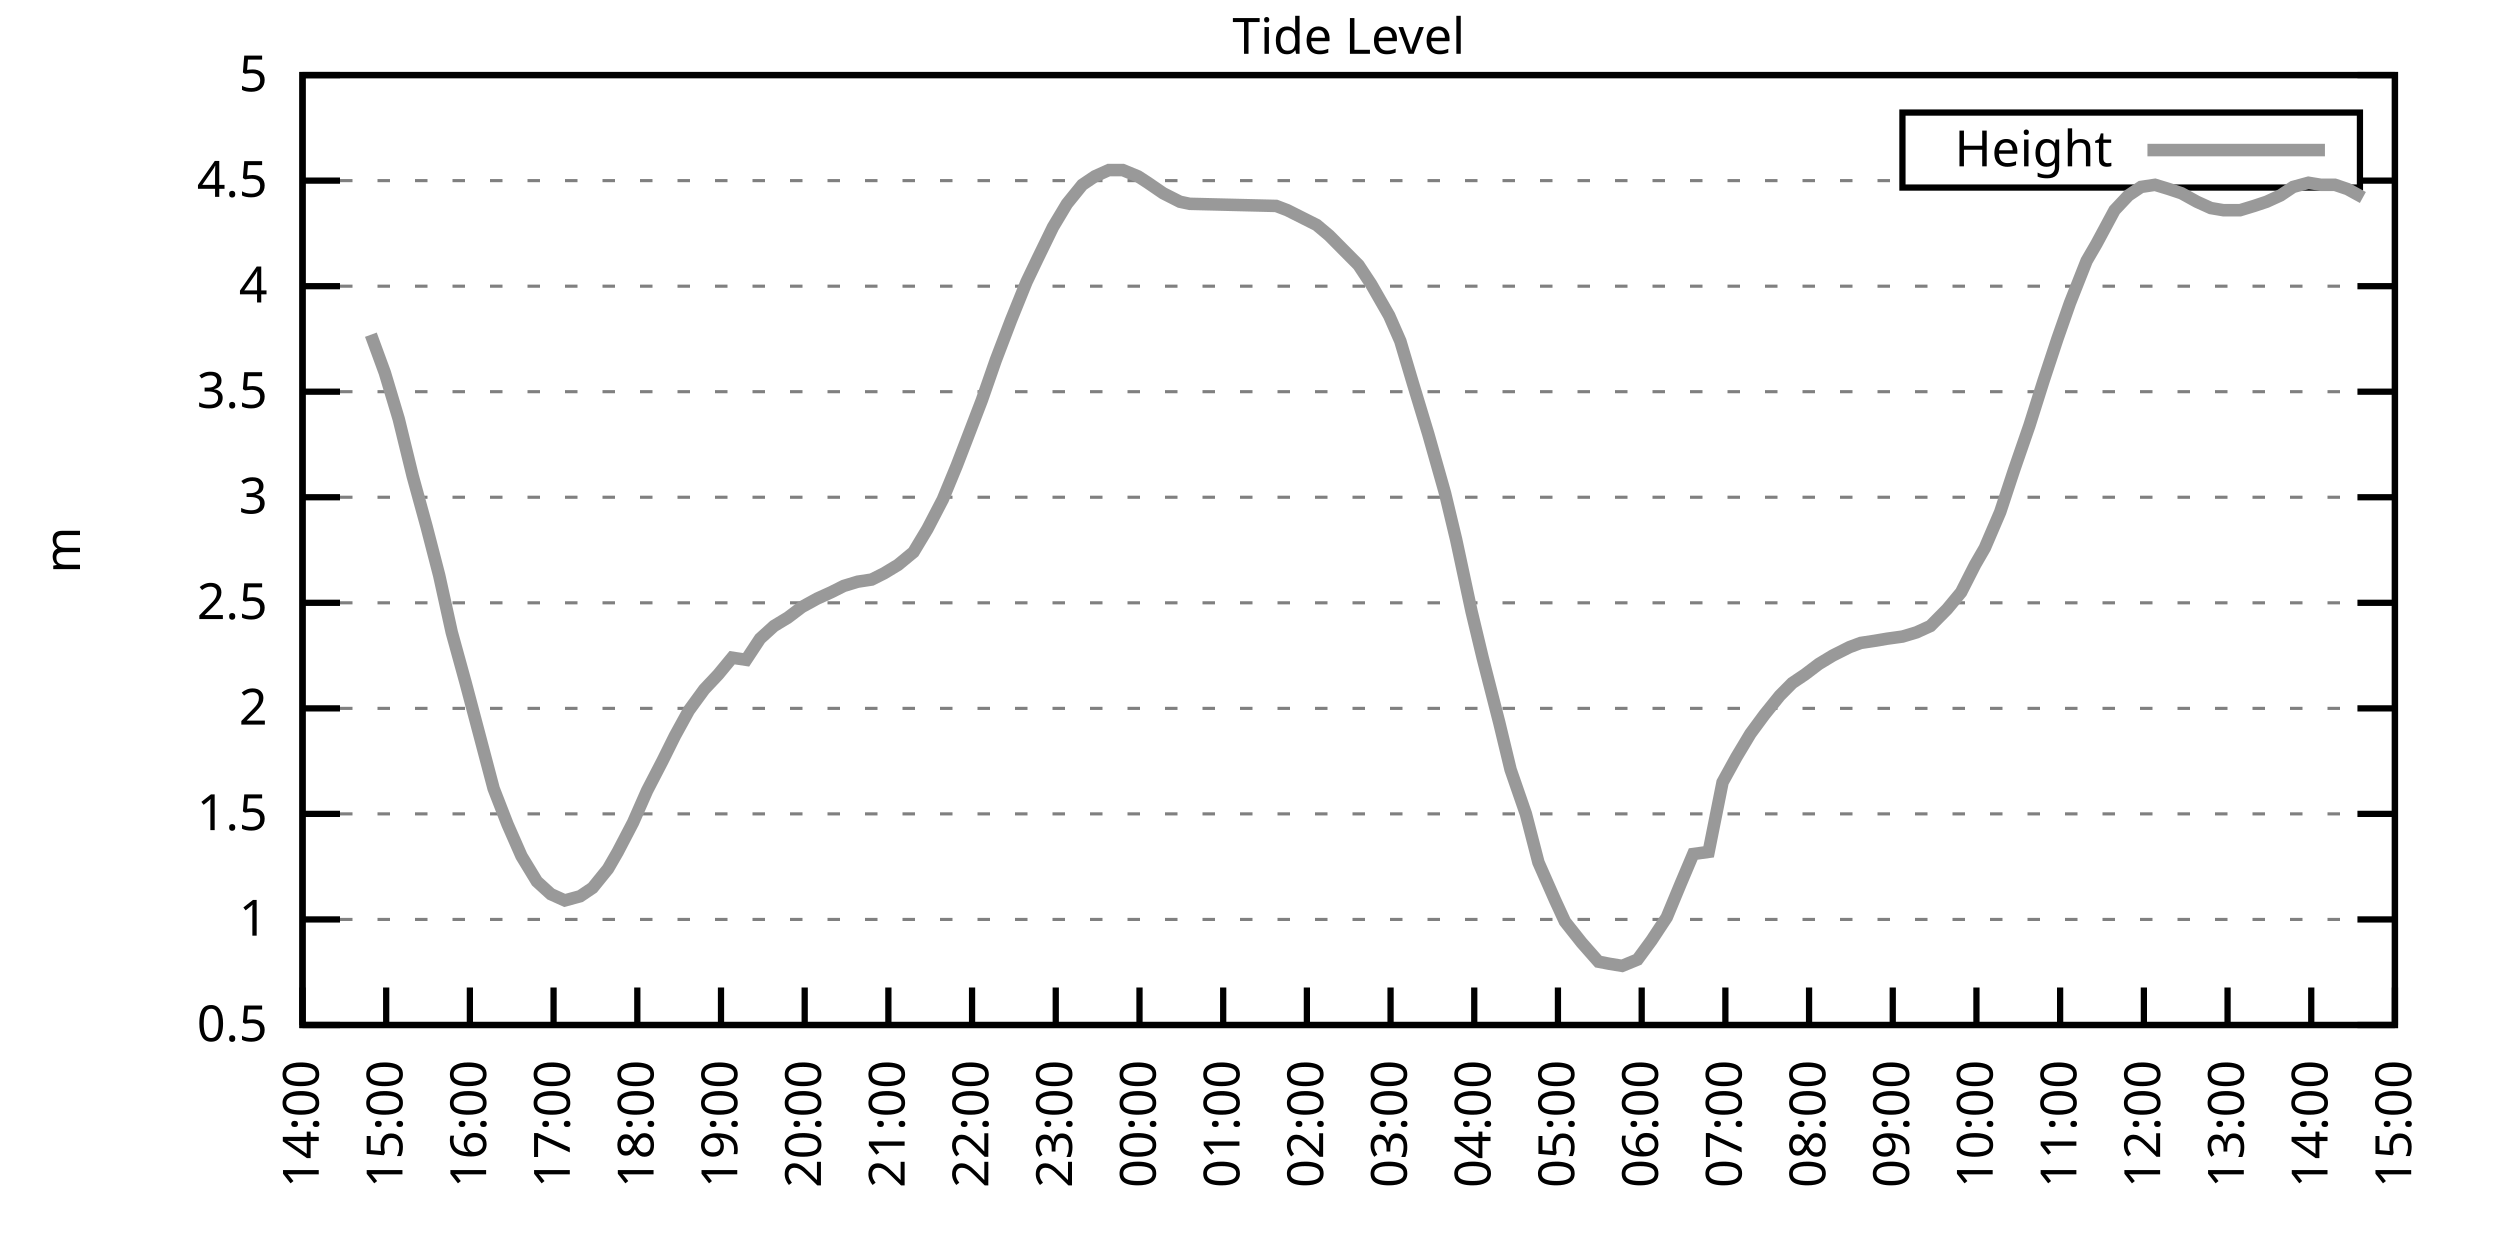
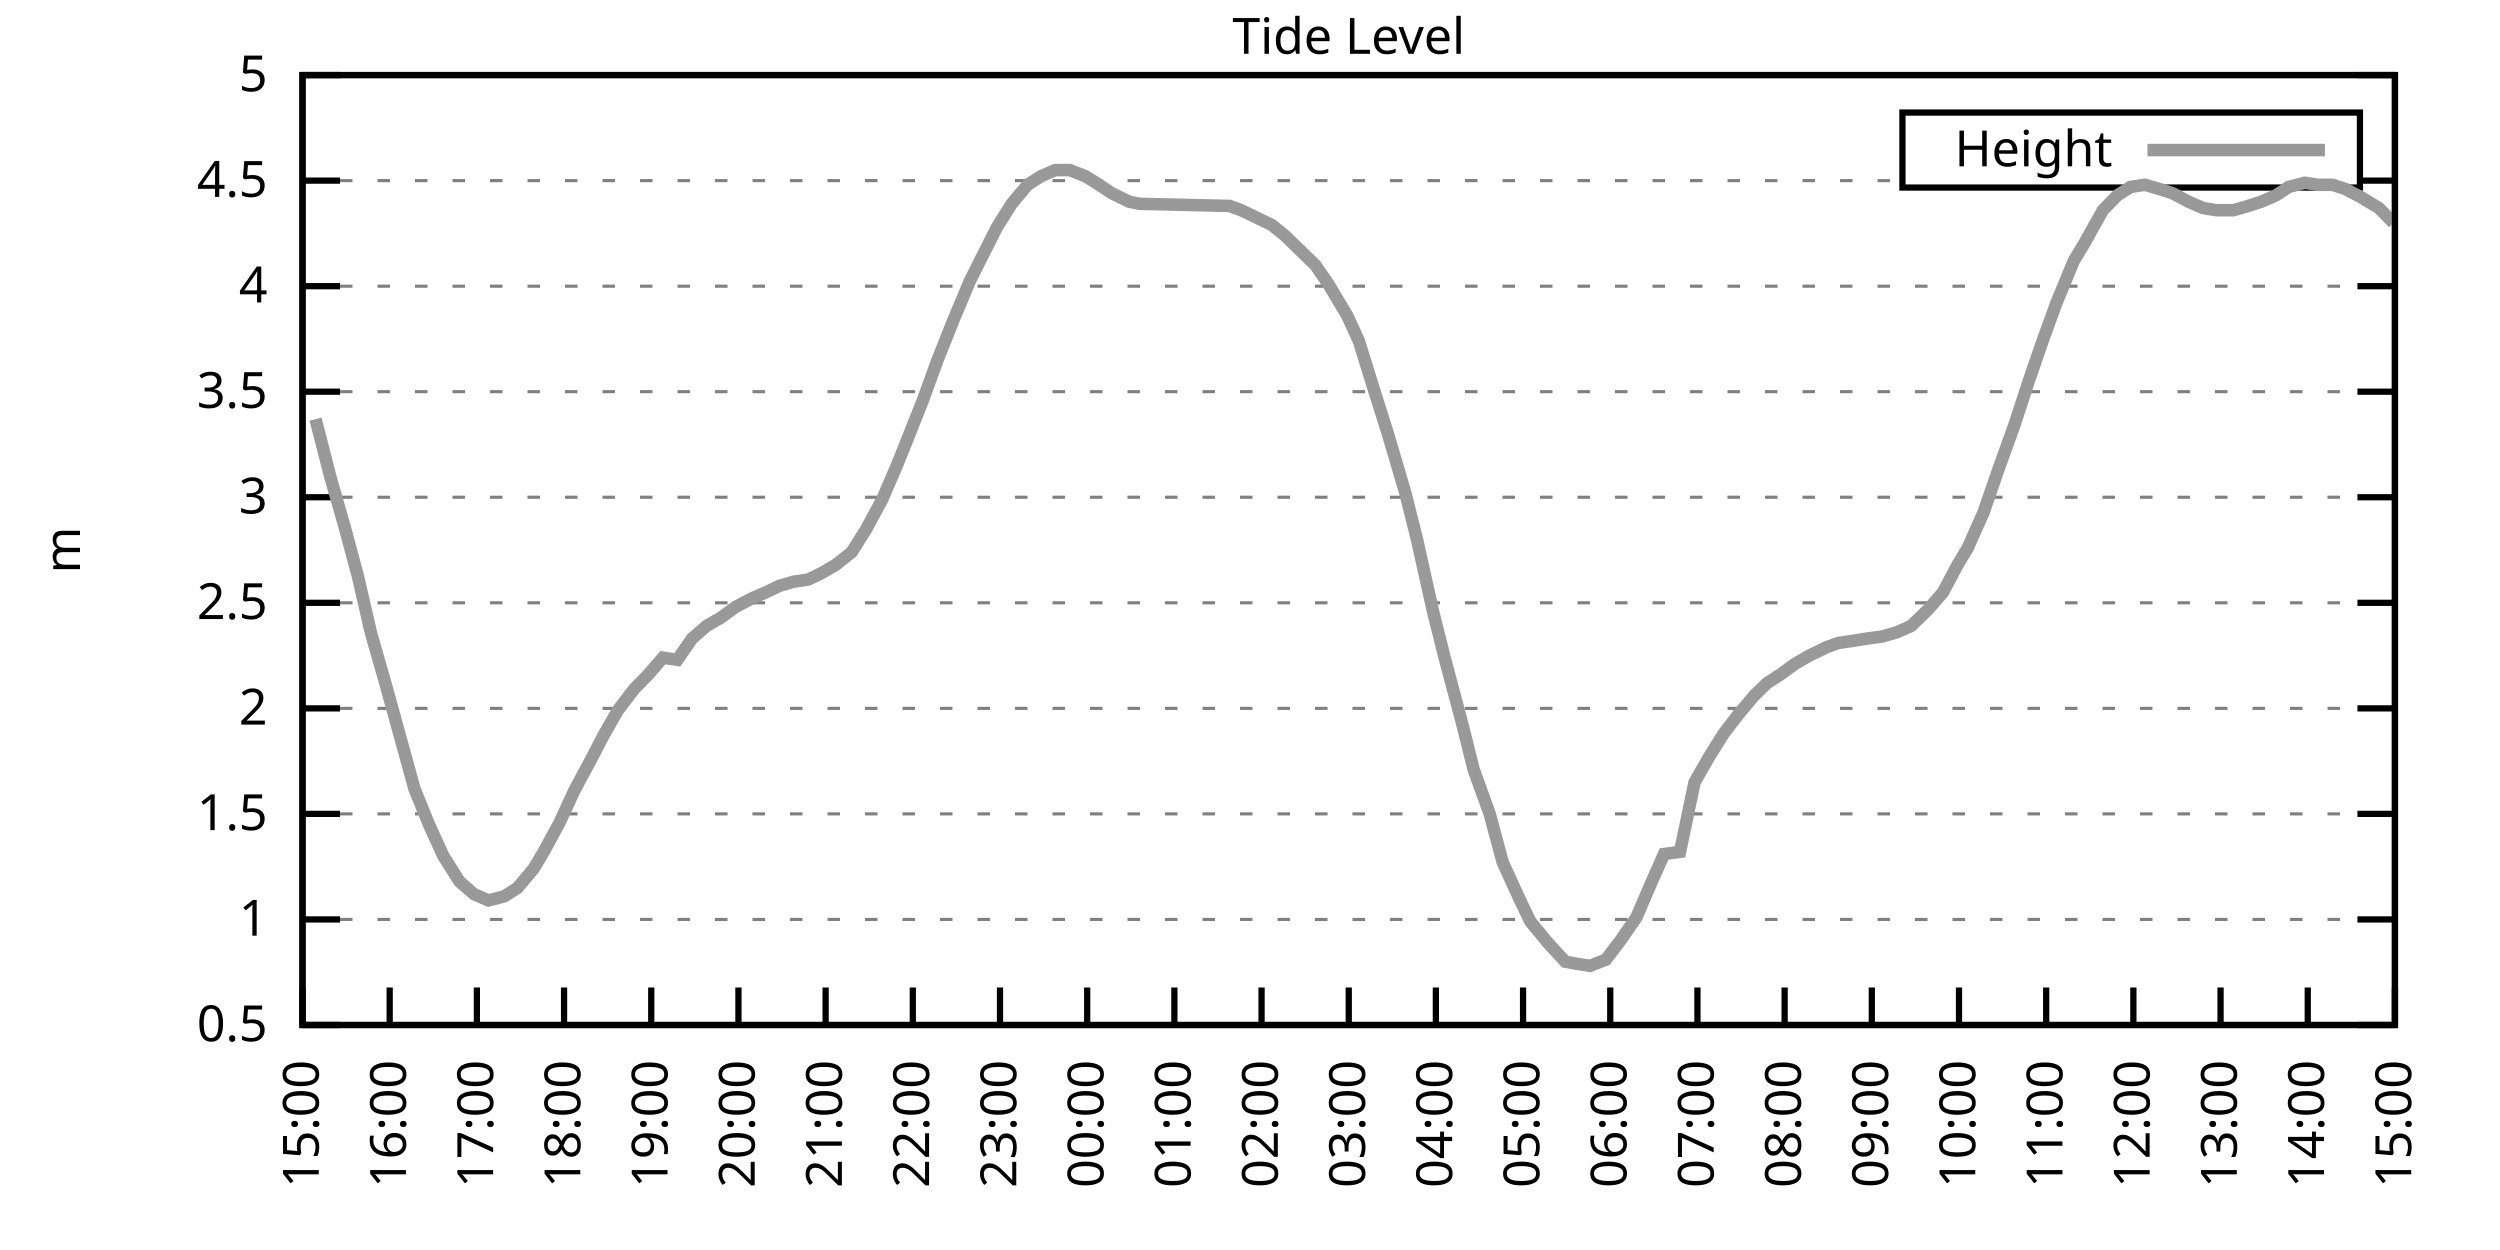
<svg xmlns="http://www.w3.org/2000/svg" xmlns:xlink="http://www.w3.org/1999/xlink" width="400" height="200" viewBox="0 0 400 200">
  <g id="gnuplot_canvas">
    <rect x="0" y="0" width="400" height="200" fill="none" />
    <defs>
      <circle id="gpDot" r="0.5" stroke-width="0.5" stroke="currentColor" />
      <path id="gpPt0" stroke-width="0.333" stroke="currentColor" d="M-1,0 h2 M0,-1 v2" />
      <path id="gpPt1" stroke-width="0.333" stroke="currentColor" d="M-1,-1 L1,1 M1,-1 L-1,1" />
      <path id="gpPt2" stroke-width="0.333" stroke="currentColor" d="M-1,0 L1,0 M0,-1 L0,1 M-1,-1 L1,1 M-1,1 L1,-1" />
      <rect id="gpPt3" stroke-width="0.333" stroke="currentColor" x="-1" y="-1" width="2" height="2" />
      <rect id="gpPt4" stroke-width="0.333" stroke="currentColor" fill="currentColor" x="-1" y="-1" width="2" height="2" />
      <circle id="gpPt5" stroke-width="0.333" stroke="currentColor" cx="0" cy="0" r="1" />
      <use xlink:href="#gpPt5" id="gpPt6" fill="currentColor" stroke="none" />
      <path id="gpPt7" stroke-width="0.333" stroke="currentColor" d="M0,-1.33 L-1.33,0.67 L1.33,0.67 z" />
      <use xlink:href="#gpPt7" id="gpPt8" fill="currentColor" stroke="none" />
      <use xlink:href="#gpPt7" id="gpPt9" stroke="currentColor" transform="rotate(180)" />
      <use xlink:href="#gpPt9" id="gpPt10" fill="currentColor" stroke="none" />
      <use xlink:href="#gpPt3" id="gpPt11" stroke="currentColor" transform="rotate(45)" />
      <use xlink:href="#gpPt11" id="gpPt12" fill="currentColor" stroke="none" />
      <path id="gpPt13" stroke-width="0.333" stroke="currentColor" d="M0,1.330 L1.265,0.411 L0.782,-1.067 L-0.782,-1.076 L-1.265,0.411 z" />
      <use xlink:href="#gpPt13" id="gpPt14" fill="currentColor" stroke="none" />
      <filter id="textbox" filterUnits="objectBoundingBox" x="0" y="0" height="1" width="1">
        <feFlood flood-color="white" flood-opacity="1" result="bgnd" />
        <feComposite in="SourceGraphic" in2="bgnd" operator="atop" />
      </filter>
      <filter id="greybox" filterUnits="objectBoundingBox" x="0" y="0" height="1" width="1">
        <feFlood flood-color="lightgrey" flood-opacity="1" result="grey" />
        <feComposite in="SourceGraphic" in2="grey" operator="atop" />
      </filter>
    </defs>
    <g fill="none" color="white" stroke="currentColor" stroke-width="1.00" stroke-linecap="butt" stroke-linejoin="miter">
</g>
    <g fill="none" color="black" stroke="currentColor" stroke-width="1.00" stroke-linecap="butt" stroke-linejoin="miter">
      <g stroke="none" shape-rendering="crispEdges">
        <polygon fill="rgb(255, 255, 255)" points="48.40,164.00 383.18,164.00 383.18,12.02 48.40,12.02 " />
      </g>
    </g>
    <g fill="none" color="black" stroke="currentColor" stroke-width="1.00" stroke-linecap="butt" stroke-linejoin="miter">
</g>
    <g fill="none" color="black" stroke="black" stroke-width="0.50" stroke-linecap="butt" stroke-linejoin="miter">
</g>
    <g fill="none" color="gray" stroke="currentColor" stroke-width="0.50" stroke-linecap="butt" stroke-linejoin="miter">
      <path stroke="gray" stroke-dasharray="2,4" class="gridline" d="M48.40,164.00 L383.19,164.00  " />
    </g>
    <g fill="none" color="gray" stroke="gray" stroke-width="1.00" stroke-linecap="butt" stroke-linejoin="miter">
</g>
    <g fill="none" color="black" stroke="currentColor" stroke-width="1.00" stroke-linecap="butt" stroke-linejoin="miter">
      <path stroke="black" d="M48.40,164.00 L54.40,164.00 M383.19,164.00 L377.19,164.00  " />
      <g transform="translate(42.80,166.60)" stroke="none" fill="black" font-family="Sans" font-size="8.00" text-anchor="end">
        <text>
          <tspan font-family="Sans"> 0.5</tspan>
        </text>
      </g>
    </g>
    <g fill="none" color="black" stroke="currentColor" stroke-width="1.00" stroke-linecap="butt" stroke-linejoin="miter">
</g>
    <g fill="none" color="black" stroke="black" stroke-width="0.50" stroke-linecap="butt" stroke-linejoin="miter">
</g>
    <g fill="none" color="gray" stroke="currentColor" stroke-width="0.50" stroke-linecap="butt" stroke-linejoin="miter">
      <path stroke="gray" stroke-dasharray="2,4" class="gridline" d="M48.40,147.11 L383.19,147.11  " />
    </g>
    <g fill="none" color="gray" stroke="gray" stroke-width="1.00" stroke-linecap="butt" stroke-linejoin="miter">
</g>
    <g fill="none" color="black" stroke="currentColor" stroke-width="1.00" stroke-linecap="butt" stroke-linejoin="miter">
      <path stroke="black" d="M48.40,147.11 L54.40,147.11 M383.19,147.11 L377.19,147.11  " />
      <g transform="translate(42.80,149.71)" stroke="none" fill="black" font-family="Sans" font-size="8.00" text-anchor="end">
        <text>
          <tspan font-family="Sans"> 1</tspan>
        </text>
      </g>
    </g>
    <g fill="none" color="black" stroke="currentColor" stroke-width="1.00" stroke-linecap="butt" stroke-linejoin="miter">
</g>
    <g fill="none" color="black" stroke="black" stroke-width="0.50" stroke-linecap="butt" stroke-linejoin="miter">
</g>
    <g fill="none" color="gray" stroke="currentColor" stroke-width="0.50" stroke-linecap="butt" stroke-linejoin="miter">
      <path stroke="gray" stroke-dasharray="2,4" class="gridline" d="M48.40,130.22 L383.19,130.22  " />
    </g>
    <g fill="none" color="gray" stroke="gray" stroke-width="1.00" stroke-linecap="butt" stroke-linejoin="miter">
</g>
    <g fill="none" color="black" stroke="currentColor" stroke-width="1.00" stroke-linecap="butt" stroke-linejoin="miter">
      <path stroke="black" d="M48.40,130.22 L54.40,130.22 M383.19,130.22 L377.19,130.22  " />
      <g transform="translate(42.80,132.82)" stroke="none" fill="black" font-family="Sans" font-size="8.00" text-anchor="end">
        <text>
          <tspan font-family="Sans"> 1.5</tspan>
        </text>
      </g>
    </g>
    <g fill="none" color="black" stroke="currentColor" stroke-width="1.00" stroke-linecap="butt" stroke-linejoin="miter">
</g>
    <g fill="none" color="black" stroke="black" stroke-width="0.50" stroke-linecap="butt" stroke-linejoin="miter">
</g>
    <g fill="none" color="gray" stroke="currentColor" stroke-width="0.50" stroke-linecap="butt" stroke-linejoin="miter">
      <path stroke="gray" stroke-dasharray="2,4" class="gridline" d="M48.40,113.34 L383.19,113.34  " />
    </g>
    <g fill="none" color="gray" stroke="gray" stroke-width="1.00" stroke-linecap="butt" stroke-linejoin="miter">
</g>
    <g fill="none" color="black" stroke="currentColor" stroke-width="1.00" stroke-linecap="butt" stroke-linejoin="miter">
      <path stroke="black" d="M48.40,113.34 L54.40,113.34 M383.19,113.34 L377.19,113.34  " />
      <g transform="translate(42.80,115.94)" stroke="none" fill="black" font-family="Sans" font-size="8.00" text-anchor="end">
        <text>
          <tspan font-family="Sans"> 2</tspan>
        </text>
      </g>
    </g>
    <g fill="none" color="black" stroke="currentColor" stroke-width="1.00" stroke-linecap="butt" stroke-linejoin="miter">
</g>
    <g fill="none" color="black" stroke="black" stroke-width="0.50" stroke-linecap="butt" stroke-linejoin="miter">
</g>
    <g fill="none" color="gray" stroke="currentColor" stroke-width="0.50" stroke-linecap="butt" stroke-linejoin="miter">
      <path stroke="gray" stroke-dasharray="2,4" class="gridline" d="M48.40,96.45 L383.19,96.45  " />
    </g>
    <g fill="none" color="gray" stroke="gray" stroke-width="1.00" stroke-linecap="butt" stroke-linejoin="miter">
</g>
    <g fill="none" color="black" stroke="currentColor" stroke-width="1.00" stroke-linecap="butt" stroke-linejoin="miter">
      <path stroke="black" d="M48.40,96.45 L54.40,96.45 M383.19,96.45 L377.19,96.45  " />
      <g transform="translate(42.80,99.05)" stroke="none" fill="black" font-family="Sans" font-size="8.00" text-anchor="end">
        <text>
          <tspan font-family="Sans"> 2.5</tspan>
        </text>
      </g>
    </g>
    <g fill="none" color="black" stroke="currentColor" stroke-width="1.00" stroke-linecap="butt" stroke-linejoin="miter">
</g>
    <g fill="none" color="black" stroke="black" stroke-width="0.50" stroke-linecap="butt" stroke-linejoin="miter">
</g>
    <g fill="none" color="gray" stroke="currentColor" stroke-width="0.50" stroke-linecap="butt" stroke-linejoin="miter">
      <path stroke="gray" stroke-dasharray="2,4" class="gridline" d="M48.40,79.56 L383.19,79.56  " />
    </g>
    <g fill="none" color="gray" stroke="gray" stroke-width="1.00" stroke-linecap="butt" stroke-linejoin="miter">
</g>
    <g fill="none" color="black" stroke="currentColor" stroke-width="1.00" stroke-linecap="butt" stroke-linejoin="miter">
      <path stroke="black" d="M48.40,79.56 L54.40,79.56 M383.19,79.56 L377.19,79.56  " />
      <g transform="translate(42.80,82.16)" stroke="none" fill="black" font-family="Sans" font-size="8.00" text-anchor="end">
        <text>
          <tspan font-family="Sans"> 3</tspan>
        </text>
      </g>
    </g>
    <g fill="none" color="black" stroke="currentColor" stroke-width="1.00" stroke-linecap="butt" stroke-linejoin="miter">
</g>
    <g fill="none" color="black" stroke="black" stroke-width="0.50" stroke-linecap="butt" stroke-linejoin="miter">
</g>
    <g fill="none" color="gray" stroke="currentColor" stroke-width="0.50" stroke-linecap="butt" stroke-linejoin="miter">
      <path stroke="gray" stroke-dasharray="2,4" class="gridline" d="M48.40,62.67 L383.19,62.67  " />
    </g>
    <g fill="none" color="gray" stroke="gray" stroke-width="1.00" stroke-linecap="butt" stroke-linejoin="miter">
</g>
    <g fill="none" color="black" stroke="currentColor" stroke-width="1.00" stroke-linecap="butt" stroke-linejoin="miter">
      <path stroke="black" d="M48.40,62.67 L54.40,62.67 M383.19,62.67 L377.19,62.67  " />
      <g transform="translate(42.80,65.27)" stroke="none" fill="black" font-family="Sans" font-size="8.00" text-anchor="end">
        <text>
          <tspan font-family="Sans"> 3.5</tspan>
        </text>
      </g>
    </g>
    <g fill="none" color="black" stroke="currentColor" stroke-width="1.00" stroke-linecap="butt" stroke-linejoin="miter">
</g>
    <g fill="none" color="black" stroke="black" stroke-width="0.50" stroke-linecap="butt" stroke-linejoin="miter">
</g>
    <g fill="none" color="gray" stroke="currentColor" stroke-width="0.50" stroke-linecap="butt" stroke-linejoin="miter">
      <path stroke="gray" stroke-dasharray="2,4" class="gridline" d="M48.40,45.79 L383.19,45.79  " />
    </g>
    <g fill="none" color="gray" stroke="gray" stroke-width="1.00" stroke-linecap="butt" stroke-linejoin="miter">
</g>
    <g fill="none" color="black" stroke="currentColor" stroke-width="1.00" stroke-linecap="butt" stroke-linejoin="miter">
      <path stroke="black" d="M48.40,45.79 L54.40,45.79 M383.19,45.79 L377.19,45.79  " />
      <g transform="translate(42.80,48.39)" stroke="none" fill="black" font-family="Sans" font-size="8.00" text-anchor="end">
        <text>
          <tspan font-family="Sans"> 4</tspan>
        </text>
      </g>
    </g>
    <g fill="none" color="black" stroke="currentColor" stroke-width="1.00" stroke-linecap="butt" stroke-linejoin="miter">
</g>
    <g fill="none" color="black" stroke="black" stroke-width="0.50" stroke-linecap="butt" stroke-linejoin="miter">
</g>
    <g fill="none" color="gray" stroke="currentColor" stroke-width="0.50" stroke-linecap="butt" stroke-linejoin="miter">
      <path stroke="gray" stroke-dasharray="2,4" class="gridline" d="M48.40,28.90 L304.39,28.90 M377.59,28.90 L383.19,28.90  " />
    </g>
    <g fill="none" color="gray" stroke="gray" stroke-width="1.00" stroke-linecap="butt" stroke-linejoin="miter">
</g>
    <g fill="none" color="black" stroke="currentColor" stroke-width="1.00" stroke-linecap="butt" stroke-linejoin="miter">
      <path stroke="black" d="M48.40,28.90 L54.40,28.90 M383.19,28.90 L377.19,28.90  " />
      <g transform="translate(42.80,31.50)" stroke="none" fill="black" font-family="Sans" font-size="8.00" text-anchor="end">
        <text>
          <tspan font-family="Sans"> 4.5</tspan>
        </text>
      </g>
    </g>
    <g fill="none" color="black" stroke="currentColor" stroke-width="1.00" stroke-linecap="butt" stroke-linejoin="miter">
</g>
    <g fill="none" color="black" stroke="black" stroke-width="0.50" stroke-linecap="butt" stroke-linejoin="miter">
</g>
    <g fill="none" color="gray" stroke="currentColor" stroke-width="0.50" stroke-linecap="butt" stroke-linejoin="miter">
      <path stroke="gray" stroke-dasharray="2,4" class="gridline" d="M48.40,12.01 L383.19,12.01  " />
    </g>
    <g fill="none" color="gray" stroke="gray" stroke-width="1.00" stroke-linecap="butt" stroke-linejoin="miter">
</g>
    <g fill="none" color="black" stroke="currentColor" stroke-width="1.00" stroke-linecap="butt" stroke-linejoin="miter">
      <path stroke="black" d="M48.40,12.01 L54.40,12.01 M383.19,12.01 L377.19,12.01  " />
      <g transform="translate(42.80,14.61)" stroke="none" fill="black" font-family="Sans" font-size="8.00" text-anchor="end">
        <text>
          <tspan font-family="Sans"> 5</tspan>
        </text>
      </g>
    </g>
    <g fill="none" color="black" stroke="currentColor" stroke-width="1.00" stroke-linecap="butt" stroke-linejoin="miter">
      <path stroke="black" d="M48.40,164.00 L48.40,158.00  " />
      <g transform="translate(51.00,169.60) rotate(270.00)" stroke="none" fill="black" font-family="Sans" font-size="8.00" text-anchor="end">
        <text>
-           <tspan font-family="Sans">14:00</tspan>
-         </text>
-       </g>
-     </g>
-     <g fill="none" color="black" stroke="currentColor" stroke-width="1.00" stroke-linecap="butt" stroke-linejoin="miter">
-       <path stroke="black" d="M61.79,164.00 L61.79,158.00  " />
-       <g transform="translate(64.39,169.60) rotate(270.00)" stroke="none" fill="black" font-family="Sans" font-size="8.00" text-anchor="end">
-         <text>
          <tspan font-family="Sans">15:00</tspan>
        </text>
      </g>
    </g>
    <g fill="none" color="black" stroke="currentColor" stroke-width="1.00" stroke-linecap="butt" stroke-linejoin="miter">
-       <path stroke="black" d="M75.18,164.00 L75.18,158.00  " />
-       <g transform="translate(77.78,169.60) rotate(270.00)" stroke="none" fill="black" font-family="Sans" font-size="8.00" text-anchor="end">
+       <path stroke="black" d="M62.35,164.00 L62.35,158.00  " />
+       <g transform="translate(64.95,169.60) rotate(270.00)" stroke="none" fill="black" font-family="Sans" font-size="8.00" text-anchor="end">
        <text>
          <tspan font-family="Sans">16:00</tspan>
        </text>
      </g>
    </g>
    <g fill="none" color="black" stroke="currentColor" stroke-width="1.00" stroke-linecap="butt" stroke-linejoin="miter">
-       <path stroke="black" d="M88.57,164.00 L88.57,158.00  " />
-       <g transform="translate(91.17,169.60) rotate(270.00)" stroke="none" fill="black" font-family="Sans" font-size="8.00" text-anchor="end">
+       <path stroke="black" d="M76.30,164.00 L76.30,158.00  " />
+       <g transform="translate(78.90,169.60) rotate(270.00)" stroke="none" fill="black" font-family="Sans" font-size="8.00" text-anchor="end">
        <text>
          <tspan font-family="Sans">17:00</tspan>
        </text>
      </g>
    </g>
    <g fill="none" color="black" stroke="currentColor" stroke-width="1.00" stroke-linecap="butt" stroke-linejoin="miter">
-       <path stroke="black" d="M101.97,164.00 L101.97,158.00  " />
-       <g transform="translate(104.57,169.60) rotate(270.00)" stroke="none" fill="black" font-family="Sans" font-size="8.00" text-anchor="end">
+       <path stroke="black" d="M90.25,164.00 L90.25,158.00  " />
+       <g transform="translate(92.85,169.60) rotate(270.00)" stroke="none" fill="black" font-family="Sans" font-size="8.00" text-anchor="end">
        <text>
          <tspan font-family="Sans">18:00</tspan>
        </text>
      </g>
    </g>
    <g fill="none" color="black" stroke="currentColor" stroke-width="1.00" stroke-linecap="butt" stroke-linejoin="miter">
-       <path stroke="black" d="M115.36,164.00 L115.36,158.00  " />
-       <g transform="translate(117.96,169.60) rotate(270.00)" stroke="none" fill="black" font-family="Sans" font-size="8.00" text-anchor="end">
+       <path stroke="black" d="M104.20,164.00 L104.20,158.00  " />
+       <g transform="translate(106.80,169.60) rotate(270.00)" stroke="none" fill="black" font-family="Sans" font-size="8.00" text-anchor="end">
        <text>
          <tspan font-family="Sans">19:00</tspan>
        </text>
      </g>
    </g>
    <g fill="none" color="black" stroke="currentColor" stroke-width="1.00" stroke-linecap="butt" stroke-linejoin="miter">
-       <path stroke="black" d="M128.75,164.00 L128.75,158.00  " />
-       <g transform="translate(131.35,169.60) rotate(270.00)" stroke="none" fill="black" font-family="Sans" font-size="8.00" text-anchor="end">
+       <path stroke="black" d="M118.15,164.00 L118.15,158.00  " />
+       <g transform="translate(120.75,169.60) rotate(270.00)" stroke="none" fill="black" font-family="Sans" font-size="8.00" text-anchor="end">
        <text>
          <tspan font-family="Sans">20:00</tspan>
        </text>
      </g>
    </g>
    <g fill="none" color="black" stroke="currentColor" stroke-width="1.00" stroke-linecap="butt" stroke-linejoin="miter">
-       <path stroke="black" d="M142.14,164.00 L142.14,158.00  " />
-       <g transform="translate(144.74,169.60) rotate(270.00)" stroke="none" fill="black" font-family="Sans" font-size="8.00" text-anchor="end">
+       <path stroke="black" d="M132.10,164.00 L132.10,158.00  " />
+       <g transform="translate(134.70,169.60) rotate(270.00)" stroke="none" fill="black" font-family="Sans" font-size="8.00" text-anchor="end">
        <text>
          <tspan font-family="Sans">21:00</tspan>
        </text>
      </g>
    </g>
    <g fill="none" color="black" stroke="currentColor" stroke-width="1.00" stroke-linecap="butt" stroke-linejoin="miter">
-       <path stroke="black" d="M155.53,164.00 L155.53,158.00  " />
-       <g transform="translate(158.13,169.60) rotate(270.00)" stroke="none" fill="black" font-family="Sans" font-size="8.00" text-anchor="end">
+       <path stroke="black" d="M146.05,164.00 L146.05,158.00  " />
+       <g transform="translate(148.65,169.60) rotate(270.00)" stroke="none" fill="black" font-family="Sans" font-size="8.00" text-anchor="end">
        <text>
          <tspan font-family="Sans">22:00</tspan>
        </text>
      </g>
    </g>
    <g fill="none" color="black" stroke="currentColor" stroke-width="1.00" stroke-linecap="butt" stroke-linejoin="miter">
-       <path stroke="black" d="M168.92,164.00 L168.92,158.00  " />
-       <g transform="translate(171.52,169.60) rotate(270.00)" stroke="none" fill="black" font-family="Sans" font-size="8.00" text-anchor="end">
+       <path stroke="black" d="M160.00,164.00 L160.00,158.00  " />
+       <g transform="translate(162.60,169.60) rotate(270.00)" stroke="none" fill="black" font-family="Sans" font-size="8.00" text-anchor="end">
        <text>
          <tspan font-family="Sans">23:00</tspan>
        </text>
      </g>
    </g>
    <g fill="none" color="black" stroke="currentColor" stroke-width="1.00" stroke-linecap="butt" stroke-linejoin="miter">
-       <path stroke="black" d="M182.32,164.00 L182.32,158.00  " />
-       <g transform="translate(184.92,169.60) rotate(270.00)" stroke="none" fill="black" font-family="Sans" font-size="8.00" text-anchor="end">
+       <path stroke="black" d="M173.95,164.00 L173.95,158.00  " />
+       <g transform="translate(176.55,169.60) rotate(270.00)" stroke="none" fill="black" font-family="Sans" font-size="8.00" text-anchor="end">
        <text>
          <tspan font-family="Sans">00:00</tspan>
        </text>
      </g>
    </g>
    <g fill="none" color="black" stroke="currentColor" stroke-width="1.00" stroke-linecap="butt" stroke-linejoin="miter">
-       <path stroke="black" d="M195.71,164.00 L195.71,158.00  " />
-       <g transform="translate(198.31,169.60) rotate(270.00)" stroke="none" fill="black" font-family="Sans" font-size="8.00" text-anchor="end">
+       <path stroke="black" d="M187.90,164.00 L187.90,158.00  " />
+       <g transform="translate(190.50,169.60) rotate(270.00)" stroke="none" fill="black" font-family="Sans" font-size="8.00" text-anchor="end">
        <text>
          <tspan font-family="Sans">01:00</tspan>
        </text>
      </g>
    </g>
    <g fill="none" color="black" stroke="currentColor" stroke-width="1.00" stroke-linecap="butt" stroke-linejoin="miter">
-       <path stroke="black" d="M209.10,164.00 L209.10,158.00  " />
-       <g transform="translate(211.70,169.60) rotate(270.00)" stroke="none" fill="black" font-family="Sans" font-size="8.00" text-anchor="end">
+       <path stroke="black" d="M201.85,164.00 L201.85,158.00  " />
+       <g transform="translate(204.45,169.60) rotate(270.00)" stroke="none" fill="black" font-family="Sans" font-size="8.00" text-anchor="end">
        <text>
          <tspan font-family="Sans">02:00</tspan>
        </text>
      </g>
    </g>
    <g fill="none" color="black" stroke="currentColor" stroke-width="1.00" stroke-linecap="butt" stroke-linejoin="miter">
-       <path stroke="black" d="M222.49,164.00 L222.49,158.00  " />
-       <g transform="translate(225.09,169.60) rotate(270.00)" stroke="none" fill="black" font-family="Sans" font-size="8.00" text-anchor="end">
+       <path stroke="black" d="M215.80,164.00 L215.80,158.00  " />
+       <g transform="translate(218.40,169.60) rotate(270.00)" stroke="none" fill="black" font-family="Sans" font-size="8.00" text-anchor="end">
        <text>
          <tspan font-family="Sans">03:00</tspan>
        </text>
      </g>
    </g>
    <g fill="none" color="black" stroke="currentColor" stroke-width="1.00" stroke-linecap="butt" stroke-linejoin="miter">
-       <path stroke="black" d="M235.88,164.00 L235.88,158.00  " />
-       <g transform="translate(238.48,169.60) rotate(270.00)" stroke="none" fill="black" font-family="Sans" font-size="8.00" text-anchor="end">
+       <path stroke="black" d="M229.74,164.00 L229.74,158.00  " />
+       <g transform="translate(232.34,169.60) rotate(270.00)" stroke="none" fill="black" font-family="Sans" font-size="8.00" text-anchor="end">
        <text>
          <tspan font-family="Sans">04:00</tspan>
        </text>
      </g>
    </g>
    <g fill="none" color="black" stroke="currentColor" stroke-width="1.00" stroke-linecap="butt" stroke-linejoin="miter">
-       <path stroke="black" d="M249.27,164.00 L249.27,158.00  " />
-       <g transform="translate(251.87,169.60) rotate(270.00)" stroke="none" fill="black" font-family="Sans" font-size="8.00" text-anchor="end">
+       <path stroke="black" d="M243.69,164.00 L243.69,158.00  " />
+       <g transform="translate(246.29,169.60) rotate(270.00)" stroke="none" fill="black" font-family="Sans" font-size="8.00" text-anchor="end">
        <text>
          <tspan font-family="Sans">05:00</tspan>
        </text>
      </g>
    </g>
    <g fill="none" color="black" stroke="currentColor" stroke-width="1.00" stroke-linecap="butt" stroke-linejoin="miter">
-       <path stroke="black" d="M262.67,164.00 L262.67,158.00  " />
-       <g transform="translate(265.27,169.60) rotate(270.00)" stroke="none" fill="black" font-family="Sans" font-size="8.00" text-anchor="end">
+       <path stroke="black" d="M257.64,164.00 L257.64,158.00  " />
+       <g transform="translate(260.24,169.60) rotate(270.00)" stroke="none" fill="black" font-family="Sans" font-size="8.00" text-anchor="end">
        <text>
          <tspan font-family="Sans">06:00</tspan>
        </text>
      </g>
    </g>
    <g fill="none" color="black" stroke="currentColor" stroke-width="1.00" stroke-linecap="butt" stroke-linejoin="miter">
-       <path stroke="black" d="M276.06,164.00 L276.06,158.00  " />
-       <g transform="translate(278.66,169.60) rotate(270.00)" stroke="none" fill="black" font-family="Sans" font-size="8.00" text-anchor="end">
+       <path stroke="black" d="M271.59,164.00 L271.59,158.00  " />
+       <g transform="translate(274.19,169.60) rotate(270.00)" stroke="none" fill="black" font-family="Sans" font-size="8.00" text-anchor="end">
        <text>
          <tspan font-family="Sans">07:00</tspan>
        </text>
      </g>
    </g>
    <g fill="none" color="black" stroke="currentColor" stroke-width="1.00" stroke-linecap="butt" stroke-linejoin="miter">
-       <path stroke="black" d="M289.45,164.00 L289.45,158.00  " />
-       <g transform="translate(292.05,169.60) rotate(270.00)" stroke="none" fill="black" font-family="Sans" font-size="8.00" text-anchor="end">
+       <path stroke="black" d="M285.54,164.00 L285.54,158.00  " />
+       <g transform="translate(288.14,169.60) rotate(270.00)" stroke="none" fill="black" font-family="Sans" font-size="8.00" text-anchor="end">
        <text>
          <tspan font-family="Sans">08:00</tspan>
        </text>
      </g>
    </g>
    <g fill="none" color="black" stroke="currentColor" stroke-width="1.00" stroke-linecap="butt" stroke-linejoin="miter">
-       <path stroke="black" d="M302.84,164.00 L302.84,158.00  " />
-       <g transform="translate(305.44,169.60) rotate(270.00)" stroke="none" fill="black" font-family="Sans" font-size="8.00" text-anchor="end">
+       <path stroke="black" d="M299.49,164.00 L299.49,158.00  " />
+       <g transform="translate(302.09,169.60) rotate(270.00)" stroke="none" fill="black" font-family="Sans" font-size="8.00" text-anchor="end">
        <text>
          <tspan font-family="Sans">09:00</tspan>
        </text>
      </g>
    </g>
    <g fill="none" color="black" stroke="currentColor" stroke-width="1.00" stroke-linecap="butt" stroke-linejoin="miter">
-       <path stroke="black" d="M316.23,164.00 L316.23,158.00  " />
-       <g transform="translate(318.83,169.60) rotate(270.00)" stroke="none" fill="black" font-family="Sans" font-size="8.00" text-anchor="end">
+       <path stroke="black" d="M313.44,164.00 L313.44,158.00  " />
+       <g transform="translate(316.04,169.60) rotate(270.00)" stroke="none" fill="black" font-family="Sans" font-size="8.00" text-anchor="end">
        <text>
          <tspan font-family="Sans">10:00</tspan>
        </text>
      </g>
    </g>
    <g fill="none" color="black" stroke="currentColor" stroke-width="1.00" stroke-linecap="butt" stroke-linejoin="miter">
-       <path stroke="black" d="M329.62,164.00 L329.62,158.00  " />
-       <g transform="translate(332.22,169.60) rotate(270.00)" stroke="none" fill="black" font-family="Sans" font-size="8.00" text-anchor="end">
+       <path stroke="black" d="M327.39,164.00 L327.39,158.00  " />
+       <g transform="translate(329.99,169.60) rotate(270.00)" stroke="none" fill="black" font-family="Sans" font-size="8.00" text-anchor="end">
        <text>
          <tspan font-family="Sans">11:00</tspan>
        </text>
      </g>
    </g>
    <g fill="none" color="black" stroke="currentColor" stroke-width="1.00" stroke-linecap="butt" stroke-linejoin="miter">
-       <path stroke="black" d="M343.02,164.00 L343.02,158.00  " />
-       <g transform="translate(345.62,169.60) rotate(270.00)" stroke="none" fill="black" font-family="Sans" font-size="8.00" text-anchor="end">
+       <path stroke="black" d="M341.34,164.00 L341.34,158.00  " />
+       <g transform="translate(343.94,169.60) rotate(270.00)" stroke="none" fill="black" font-family="Sans" font-size="8.00" text-anchor="end">
        <text>
          <tspan font-family="Sans">12:00</tspan>
        </text>
      </g>
    </g>
    <g fill="none" color="black" stroke="currentColor" stroke-width="1.00" stroke-linecap="butt" stroke-linejoin="miter">
-       <path stroke="black" d="M356.41,164.00 L356.41,158.00  " />
-       <g transform="translate(359.01,169.60) rotate(270.00)" stroke="none" fill="black" font-family="Sans" font-size="8.00" text-anchor="end">
+       <path stroke="black" d="M355.29,164.00 L355.29,158.00  " />
+       <g transform="translate(357.89,169.60) rotate(270.00)" stroke="none" fill="black" font-family="Sans" font-size="8.00" text-anchor="end">
        <text>
          <tspan font-family="Sans">13:00</tspan>
        </text>
      </g>
    </g>
    <g fill="none" color="black" stroke="currentColor" stroke-width="1.00" stroke-linecap="butt" stroke-linejoin="miter">
-       <path stroke="black" d="M369.80,164.00 L369.80,158.00  " />
-       <g transform="translate(372.40,169.60) rotate(270.00)" stroke="none" fill="black" font-family="Sans" font-size="8.00" text-anchor="end">
+       <path stroke="black" d="M369.24,164.00 L369.24,158.00  " />
+       <g transform="translate(371.84,169.60) rotate(270.00)" stroke="none" fill="black" font-family="Sans" font-size="8.00" text-anchor="end">
        <text>
          <tspan font-family="Sans">14:00</tspan>
        </text>
      </g>
    </g>
    <g fill="none" color="black" stroke="currentColor" stroke-width="1.00" stroke-linecap="butt" stroke-linejoin="miter">
      <path stroke="black" d="M383.19,164.00 L383.19,158.00  " />
      <g transform="translate(385.79,169.60) rotate(270.00)" stroke="none" fill="black" font-family="Sans" font-size="8.00" text-anchor="end">
        <text>
          <tspan font-family="Sans">15:00</tspan>
        </text>
      </g>
    </g>
    <g fill="none" color="black" stroke="currentColor" stroke-width="1.00" stroke-linecap="butt" stroke-linejoin="miter">
</g>
    <g fill="none" color="black" stroke="currentColor" stroke-width="1.00" stroke-linecap="butt" stroke-linejoin="miter">
      <path stroke="black" d="M48.40,12.01 L48.40,164.00 L383.19,164.00 L383.19,12.01 L48.40,12.01 Z  " />
    </g>
    <g fill="none" color="black" stroke="currentColor" stroke-width="1.00" stroke-linecap="butt" stroke-linejoin="miter">
</g>
    <g fill="none" color="black" stroke="currentColor" stroke-width="1.00" stroke-linecap="butt" stroke-linejoin="miter">
      <path stroke="black" d="M304.39,30.01 L304.39,18.01 L377.59,18.01 L377.59,30.01 L304.39,30.01 Z  " />
    </g>
    <g id="Tide_level_plot_1">
      <g fill="none" color="white" stroke="black" stroke-width="2.00" stroke-linecap="butt" stroke-linejoin="miter">
</g>
      <g fill="none" color="black" stroke="currentColor" stroke-width="2.00" stroke-linecap="butt" stroke-linejoin="miter">
        <g transform="translate(337.99,26.61)" stroke="none" fill="black" font-family="Sans" font-size="8.00" text-anchor="end">
          <text>
            <tspan font-family="Sans">Height</tspan>
          </text>
        </g>
      </g>
      <g fill="none" color="black" stroke="currentColor" stroke-width="2.00" stroke-linecap="butt" stroke-linejoin="miter">
-         <path stroke="rgb(153, 153, 153)" d="M343.59,24.01 L371.99,24.01 M59.34,53.55 L61.57,59.63 L63.80,67.06 L66.03,76.18 L68.26,84.29 L70.27,92.06   L72.28,101.18 L74.51,109.28 L76.75,117.73 L78.98,126.17 L81.21,131.91 L83.44,136.98 L85.90,141.03 L88.13,143.06   L90.36,144.07 L92.82,143.40 L94.82,142.05 L97.28,139.01 L98.84,136.30 L101.30,131.58 L103.53,126.51 L105.98,121.78   L107.99,117.73 L110.22,113.67 L112.68,110.30 L114.91,107.93 L117.14,105.23 L119.38,105.57 L121.61,102.19 L123.84,100.16   L126.07,98.81 L128.30,97.12 L130.76,95.77 L132.99,94.76 L135.00,93.75 L137.23,93.07 L139.46,92.73 L141.47,91.72   L143.70,90.37 L146.16,88.34 L148.39,84.63 L150.85,79.90 L153.08,74.49 L154.64,70.44 L157.10,64.02 L159.33,57.61   L161.78,51.19 L164.24,45.11 L166.02,41.39 L168.48,36.33 L170.71,32.61 L173.17,29.57 L175.17,28.22 L177.41,27.21   L179.64,27.21 L182.09,28.22 L183.66,29.24 L186.11,30.92 L188.79,32.28 L190.35,32.61 L204.19,32.95 L205.97,33.63   L208.65,34.98 L210.66,35.99 L212.67,37.68 L214.68,39.71 L217.36,42.41 L219.37,45.45 L222.27,50.51 L224.05,54.57   L226.06,61.32 L228.52,69.43 L231.20,78.89 L232.98,86.32 L235.44,97.80 L237.22,105.23 L239.90,115.70 L241.69,123.13   L244.14,130.22 L246.15,137.99 L248.83,144.07 L250.39,147.45 L253.07,150.83 L255.75,153.87 L257.53,154.21 L259.54,154.54   L262.00,153.53 L264.23,150.49 L266.68,146.77 L268.92,141.37 L270.92,136.64 L273.38,136.30 L275.61,125.16 L277.84,121.11   L280.07,117.39 L282.31,114.35 L284.76,111.31 L286.77,109.28 L288.78,107.93 L291.01,106.24 L293.24,104.89 L295.92,103.54   L297.71,102.87 L299.94,102.53 L301.95,102.19 L304.40,101.85 L306.63,101.18 L308.87,100.16 L311.54,97.46 L313.78,94.76   L316.01,90.37 L317.57,87.67 L320.03,81.93 L322.26,75.17 L324.71,68.08 L326.95,60.98 L329.18,54.23 L331.19,48.49   L333.86,41.73 L335.43,39.03 L338.33,33.63 L340.56,31.26 L342.57,29.91 L344.80,29.57 L347.03,30.25 L349.04,30.92   L351.50,32.28 L353.73,33.29 L355.74,33.63 L358.42,33.63 L360.65,32.95 L362.66,32.28 L364.89,31.26 L366.90,29.91   L369.35,29.24 L371.36,29.57 L373.59,29.57 L375.60,30.25 L378.06,31.60  " />
+         <path stroke="rgb(153, 153, 153)" d="M343.59,24.01 L371.99,24.01 M50.49,67.06 L52.82,76.18 L55.14,84.29 L57.23,92.06 L59.33,101.18 L61.65,109.28   L63.98,117.73 L66.30,126.17 L68.63,131.91 L70.95,136.98 L73.51,141.03 L75.83,143.06 L78.16,144.07 L80.72,143.40   L82.81,142.05 L85.37,139.01 L86.99,136.30 L89.55,131.58 L91.88,126.51 L94.43,121.78 L96.53,117.73 L98.85,113.67   L101.41,110.30 L103.73,107.93 L106.06,105.23 L108.38,105.57 L110.71,102.19 L113.03,100.16 L115.36,98.81 L117.68,97.12   L120.24,95.77 L122.57,94.76 L124.66,93.75 L126.98,93.07 L129.31,92.73 L131.40,91.72 L133.72,90.37 L136.28,88.34   L138.61,84.63 L141.16,79.90 L143.49,74.49 L145.12,70.44 L147.67,64.02 L150.00,57.61 L152.56,51.19 L155.11,45.11   L156.97,41.39 L159.53,36.33 L161.86,32.61 L164.41,29.57 L166.51,28.22 L168.83,27.21 L171.16,27.21 L173.71,28.22   L175.34,29.24 L177.90,30.92 L180.69,32.28 L182.32,32.61 L196.73,32.95 L198.59,33.63 L201.38,34.98 L203.47,35.99   L205.57,37.68 L207.66,39.71 L210.45,42.41 L212.54,45.45 L215.56,50.51 L217.42,54.57 L219.51,61.32 L222.07,69.43   L224.86,78.89 L226.72,86.32 L229.28,97.80 L231.14,105.23 L233.93,115.70 L235.79,123.13 L238.35,130.22 L240.44,137.99   L243.23,144.07 L244.86,147.45 L247.65,150.83 L250.44,153.87 L252.30,154.21 L254.39,154.54 L256.95,153.53 L259.27,150.49   L261.83,146.77 L264.15,141.37 L266.25,136.64 L268.80,136.30 L271.13,125.16 L273.45,121.11 L275.78,117.39 L278.10,114.35   L280.66,111.31 L282.75,109.28 L284.85,107.93 L287.17,106.24 L289.50,104.89 L292.29,103.54 L294.15,102.87 L296.47,102.53   L298.56,102.19 L301.12,101.85 L303.44,101.18 L305.77,100.16 L308.56,97.46 L310.88,94.76 L313.21,90.37 L314.84,87.67   L317.39,81.93 L319.72,75.17 L322.28,68.08 L324.60,60.98 L326.93,54.23 L329.02,48.49 L331.81,41.73 L333.44,39.03   L336.46,33.63 L338.78,31.26 L340.88,29.91 L343.20,29.57 L345.53,30.25 L347.62,30.92 L350.18,32.28 L352.50,33.29   L354.59,33.63 L357.38,33.63 L359.71,32.95 L361.80,32.28 L364.13,31.26 L366.22,29.91 L368.78,29.24 L370.87,29.57   L373.19,29.57 L375.29,30.25 L377.84,31.60 L380.63,33.29 L382.96,35.65  " />
      </g>
    </g>
    <g fill="none" color="black" stroke="currentColor" stroke-width="2.00" stroke-linecap="butt" stroke-linejoin="miter">
</g>
    <g fill="none" color="black" stroke="black" stroke-width="1.00" stroke-linecap="butt" stroke-linejoin="miter">
</g>
    <g fill="none" color="black" stroke="currentColor" stroke-width="1.00" stroke-linecap="butt" stroke-linejoin="miter">
      <path stroke="black" d="M48.40,12.01 L48.40,164.00 L383.19,164.00 L383.19,12.01 L48.40,12.01 Z  " />
      <g transform="translate(12.80,88.01) rotate(270.00)" stroke="none" fill="black" font-family="Sans" font-size="8.00" text-anchor="middle">
        <text>
          <tspan font-family="Sans">m</tspan>
        </text>
      </g>
    </g>
    <g fill="none" color="black" stroke="currentColor" stroke-width="1.00" stroke-linecap="butt" stroke-linejoin="miter">
</g>
    <g fill="none" color="black" stroke="currentColor" stroke-width="1.00" stroke-linecap="butt" stroke-linejoin="miter">
      <g transform="translate(215.79,8.61)" stroke="none" fill="black" font-family="Sans" font-size="8.00" text-anchor="middle">
        <text>
          <tspan font-family="Sans">Tide Level</tspan>
        </text>
      </g>
    </g>
    <g fill="none" color="black" stroke="currentColor" stroke-width="1.00" stroke-linecap="butt" stroke-linejoin="miter">
</g>
  </g>
</svg>
